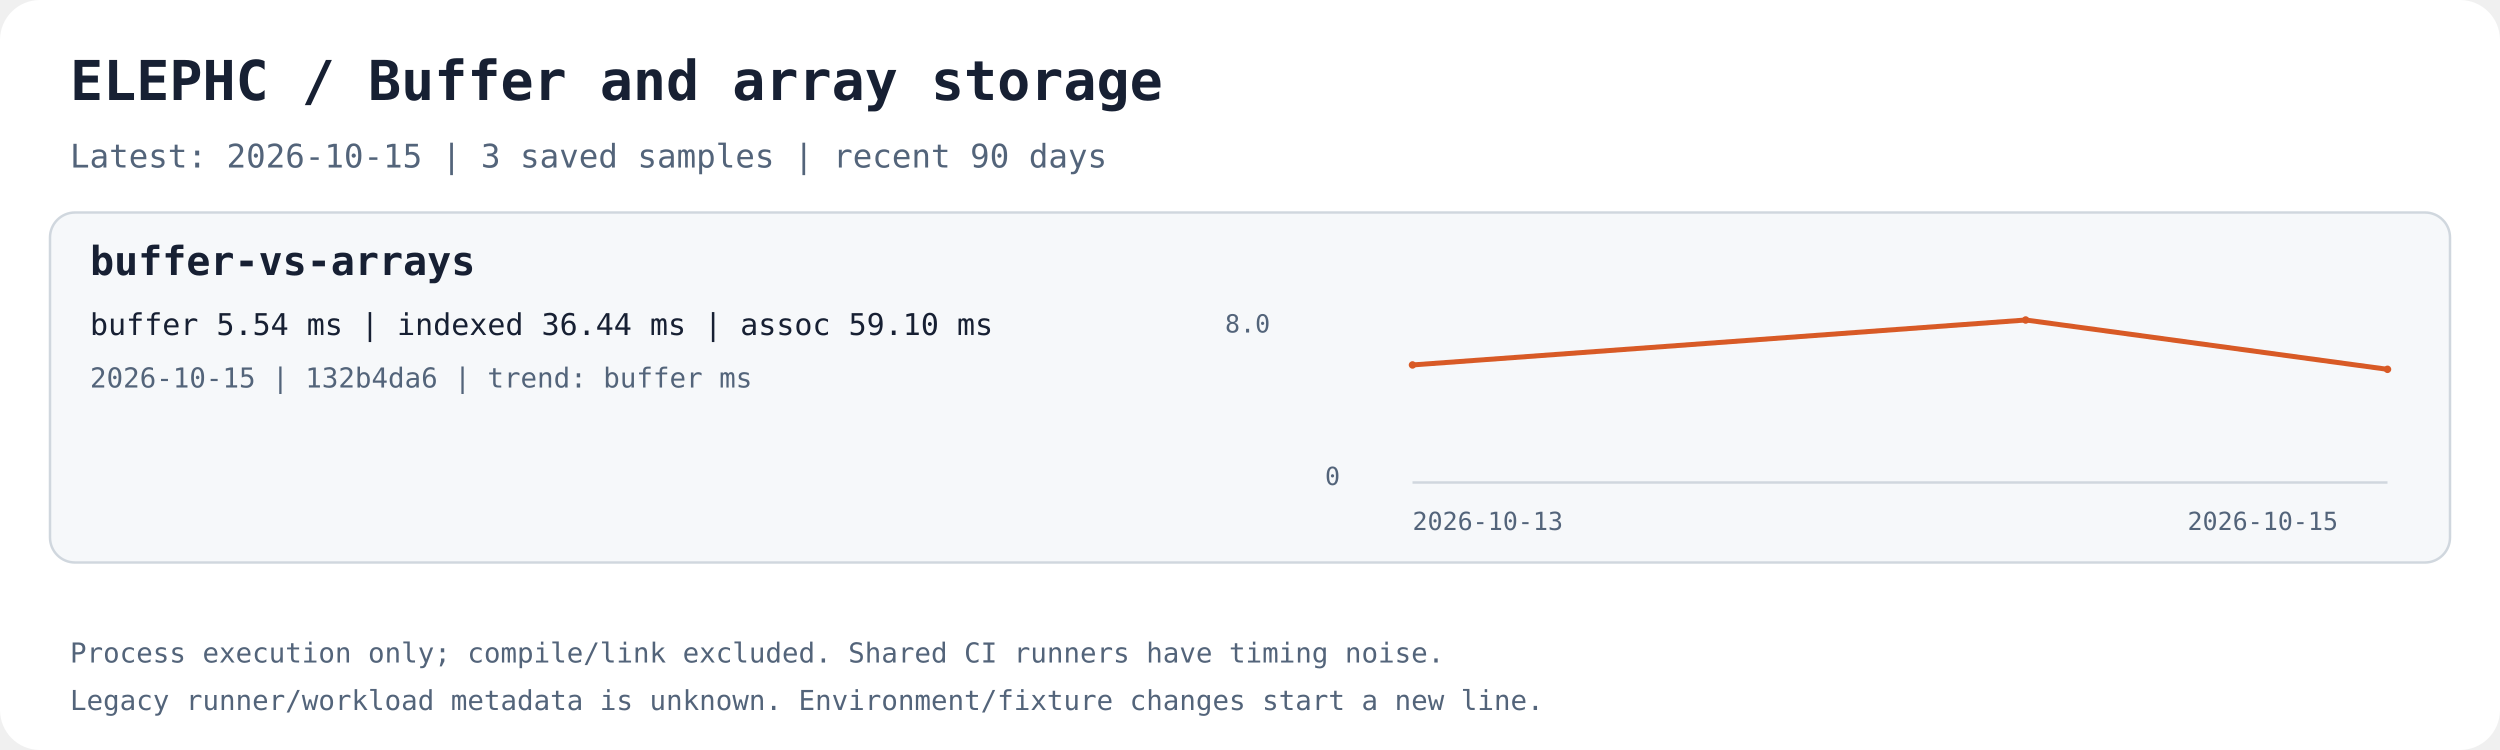
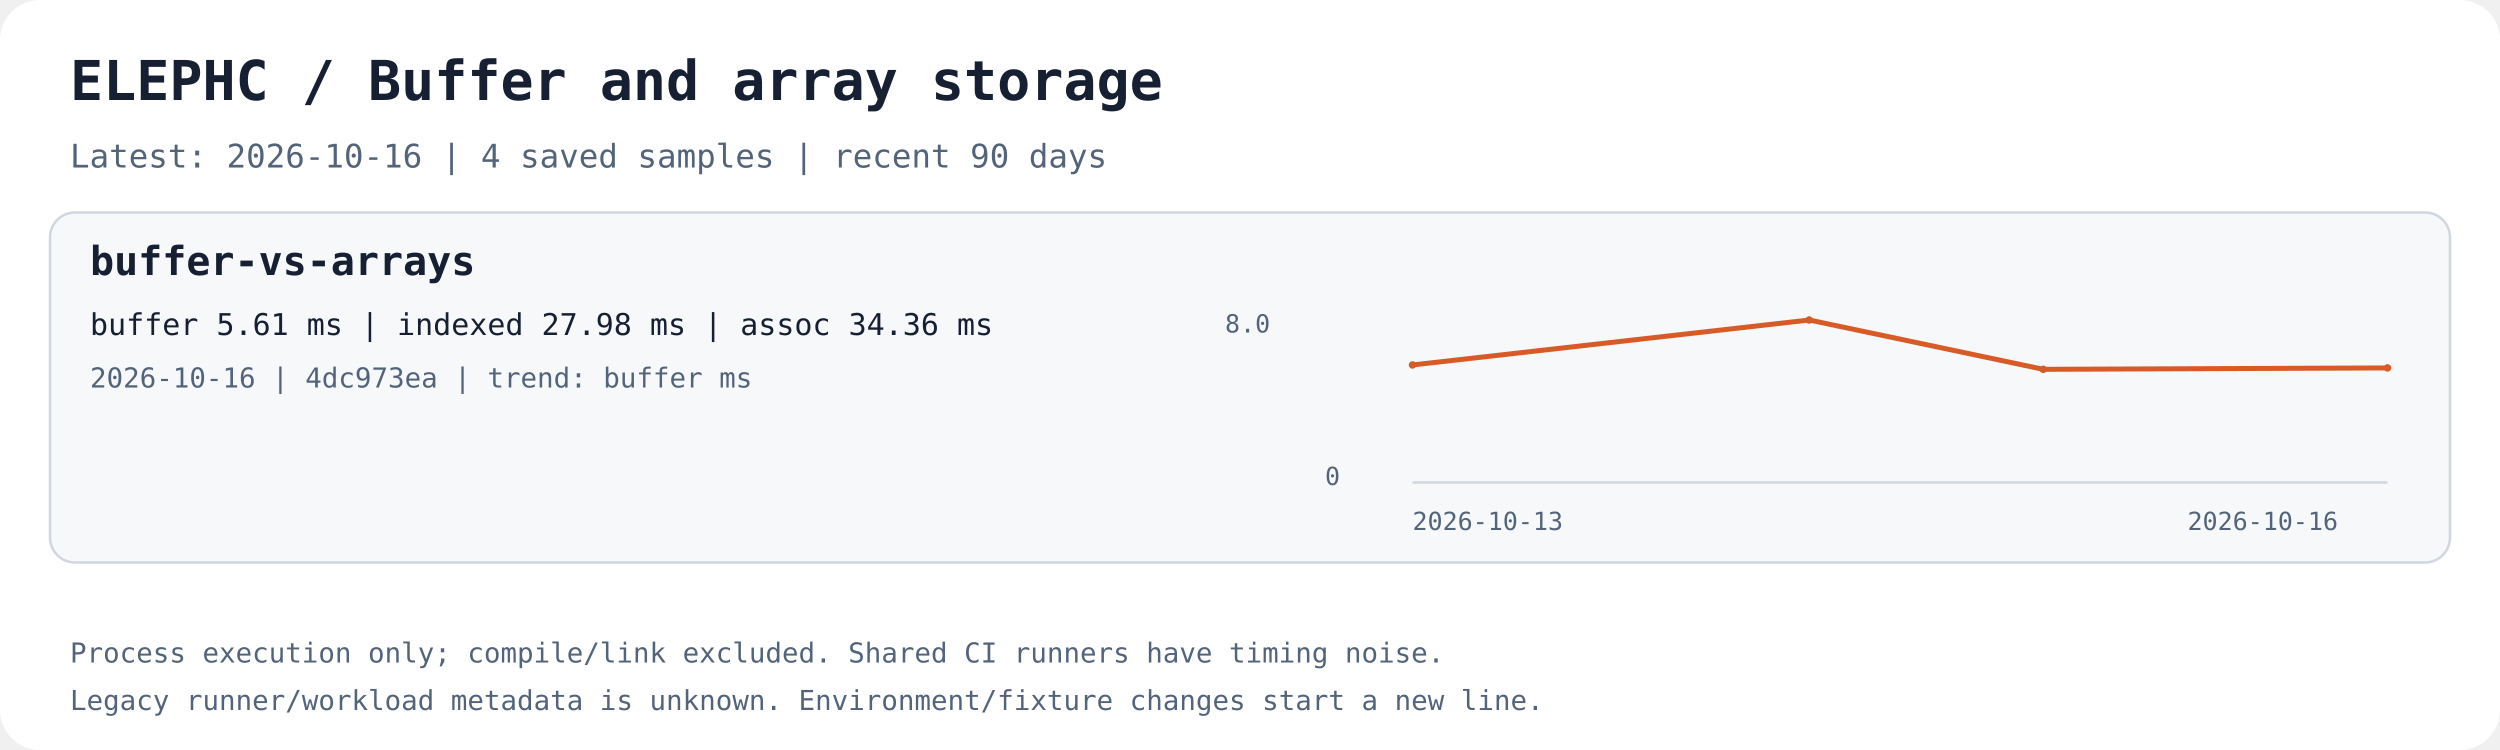
<svg xmlns="http://www.w3.org/2000/svg" width="1000" height="300" viewBox="0 0 1000 300" role="img" aria-labelledby="title desc">
  <rect width="1000" height="300" rx="16" fill="#ffffff" />
  <text x="28.0" y="40.0" fill="#172033" font-family="ui-monospace,monospace" font-size="22" font-weight="700">ELEPHC / Buffer and array storage</text>
-   <text x="28.0" y="67.0" fill="#53647a" font-family="ui-monospace,monospace" font-size="13" font-weight="400">Latest: 2026-10-15 | 3 saved samples | recent 90 days</text>
+   <text x="28.0" y="67.0" fill="#53647a" font-family="ui-monospace,monospace" font-size="13" font-weight="400">Latest: 2026-10-16 | 4 saved samples | recent 90 days</text>
  <rect x="20" y="85" width="960" height="140" rx="10" fill="#f6f8fa" stroke="#d0d7de" />
  <text x="36.0" y="110.0" fill="#172033" font-family="ui-monospace,monospace" font-size="16" font-weight="700">buffer-vs-arrays</text>
-   <text x="36.0" y="134.0" fill="#172033" font-family="ui-monospace,monospace" font-size="12" font-weight="400">buffer 5.54 ms | indexed 36.44 ms | assoc 59.10 ms</text>
-   <text x="36.0" y="155.0" fill="#53647a" font-family="ui-monospace,monospace" font-size="11" font-weight="400">2026-10-15 | 132b4da6 | trend: buffer ms</text>
+   <text x="36.0" y="134.0" fill="#172033" font-family="ui-monospace,monospace" font-size="12" font-weight="400">buffer 5.61 ms | indexed 27.98 ms | assoc 34.36 ms</text>
+   <text x="36.0" y="155.0" fill="#53647a" font-family="ui-monospace,monospace" font-size="11" font-weight="400">2026-10-16 | 4dc973ea | trend: buffer ms</text>
  <path d="M565 193 H955" stroke="#d0d7de" fill="none" />
-   <polyline points="565.00,145.98 810.27,128.00 955.00,147.73" stroke="#d85a26" stroke-width="2" fill="none" />
+   <polyline points="565.00,145.98 723.68,128.00 817.31,147.73 955.00,147.17" stroke="#d85a26" stroke-width="2" fill="none" />
  <circle cx="565.00" cy="145.98" r="1.5" fill="#d85a26" />
-   <circle cx="810.27" cy="128.00" r="1.5" fill="#d85a26" />
-   <circle cx="955.00" cy="147.73" r="1.5" fill="#d85a26" />
+   <circle cx="723.68" cy="128.00" r="1.5" fill="#d85a26" />
+   <circle cx="817.31" cy="147.73" r="1.5" fill="#d85a26" />
+   <circle cx="955.00" cy="147.17" r="1.5" fill="#d85a26" />
  <text x="565.0" y="212.0" fill="#53647a" font-family="ui-monospace,monospace" font-size="10" font-weight="400">2026-10-13</text>
-   <text x="875.0" y="212.0" fill="#53647a" font-family="ui-monospace,monospace" font-size="10" font-weight="400">2026-10-15</text>
+   <text x="875.0" y="212.0" fill="#53647a" font-family="ui-monospace,monospace" font-size="10" font-weight="400">2026-10-16</text>
  <text x="490.0" y="133.0" fill="#53647a" font-family="ui-monospace,monospace" font-size="10" font-weight="400">8.0</text>
  <text x="530.0" y="194.0" fill="#53647a" font-family="ui-monospace,monospace" font-size="10" font-weight="400">0</text>
  <text x="28.0" y="265.0" fill="#53647a" font-family="ui-monospace,monospace" font-size="11" font-weight="400">Process execution only; compile/link excluded. Shared CI runners have timing noise.</text>
  <text x="28.0" y="284.0" fill="#53647a" font-family="ui-monospace,monospace" font-size="11" font-weight="400">Legacy runner/workload metadata is unknown. Environment/fixture changes start a new line.</text>
</svg>
